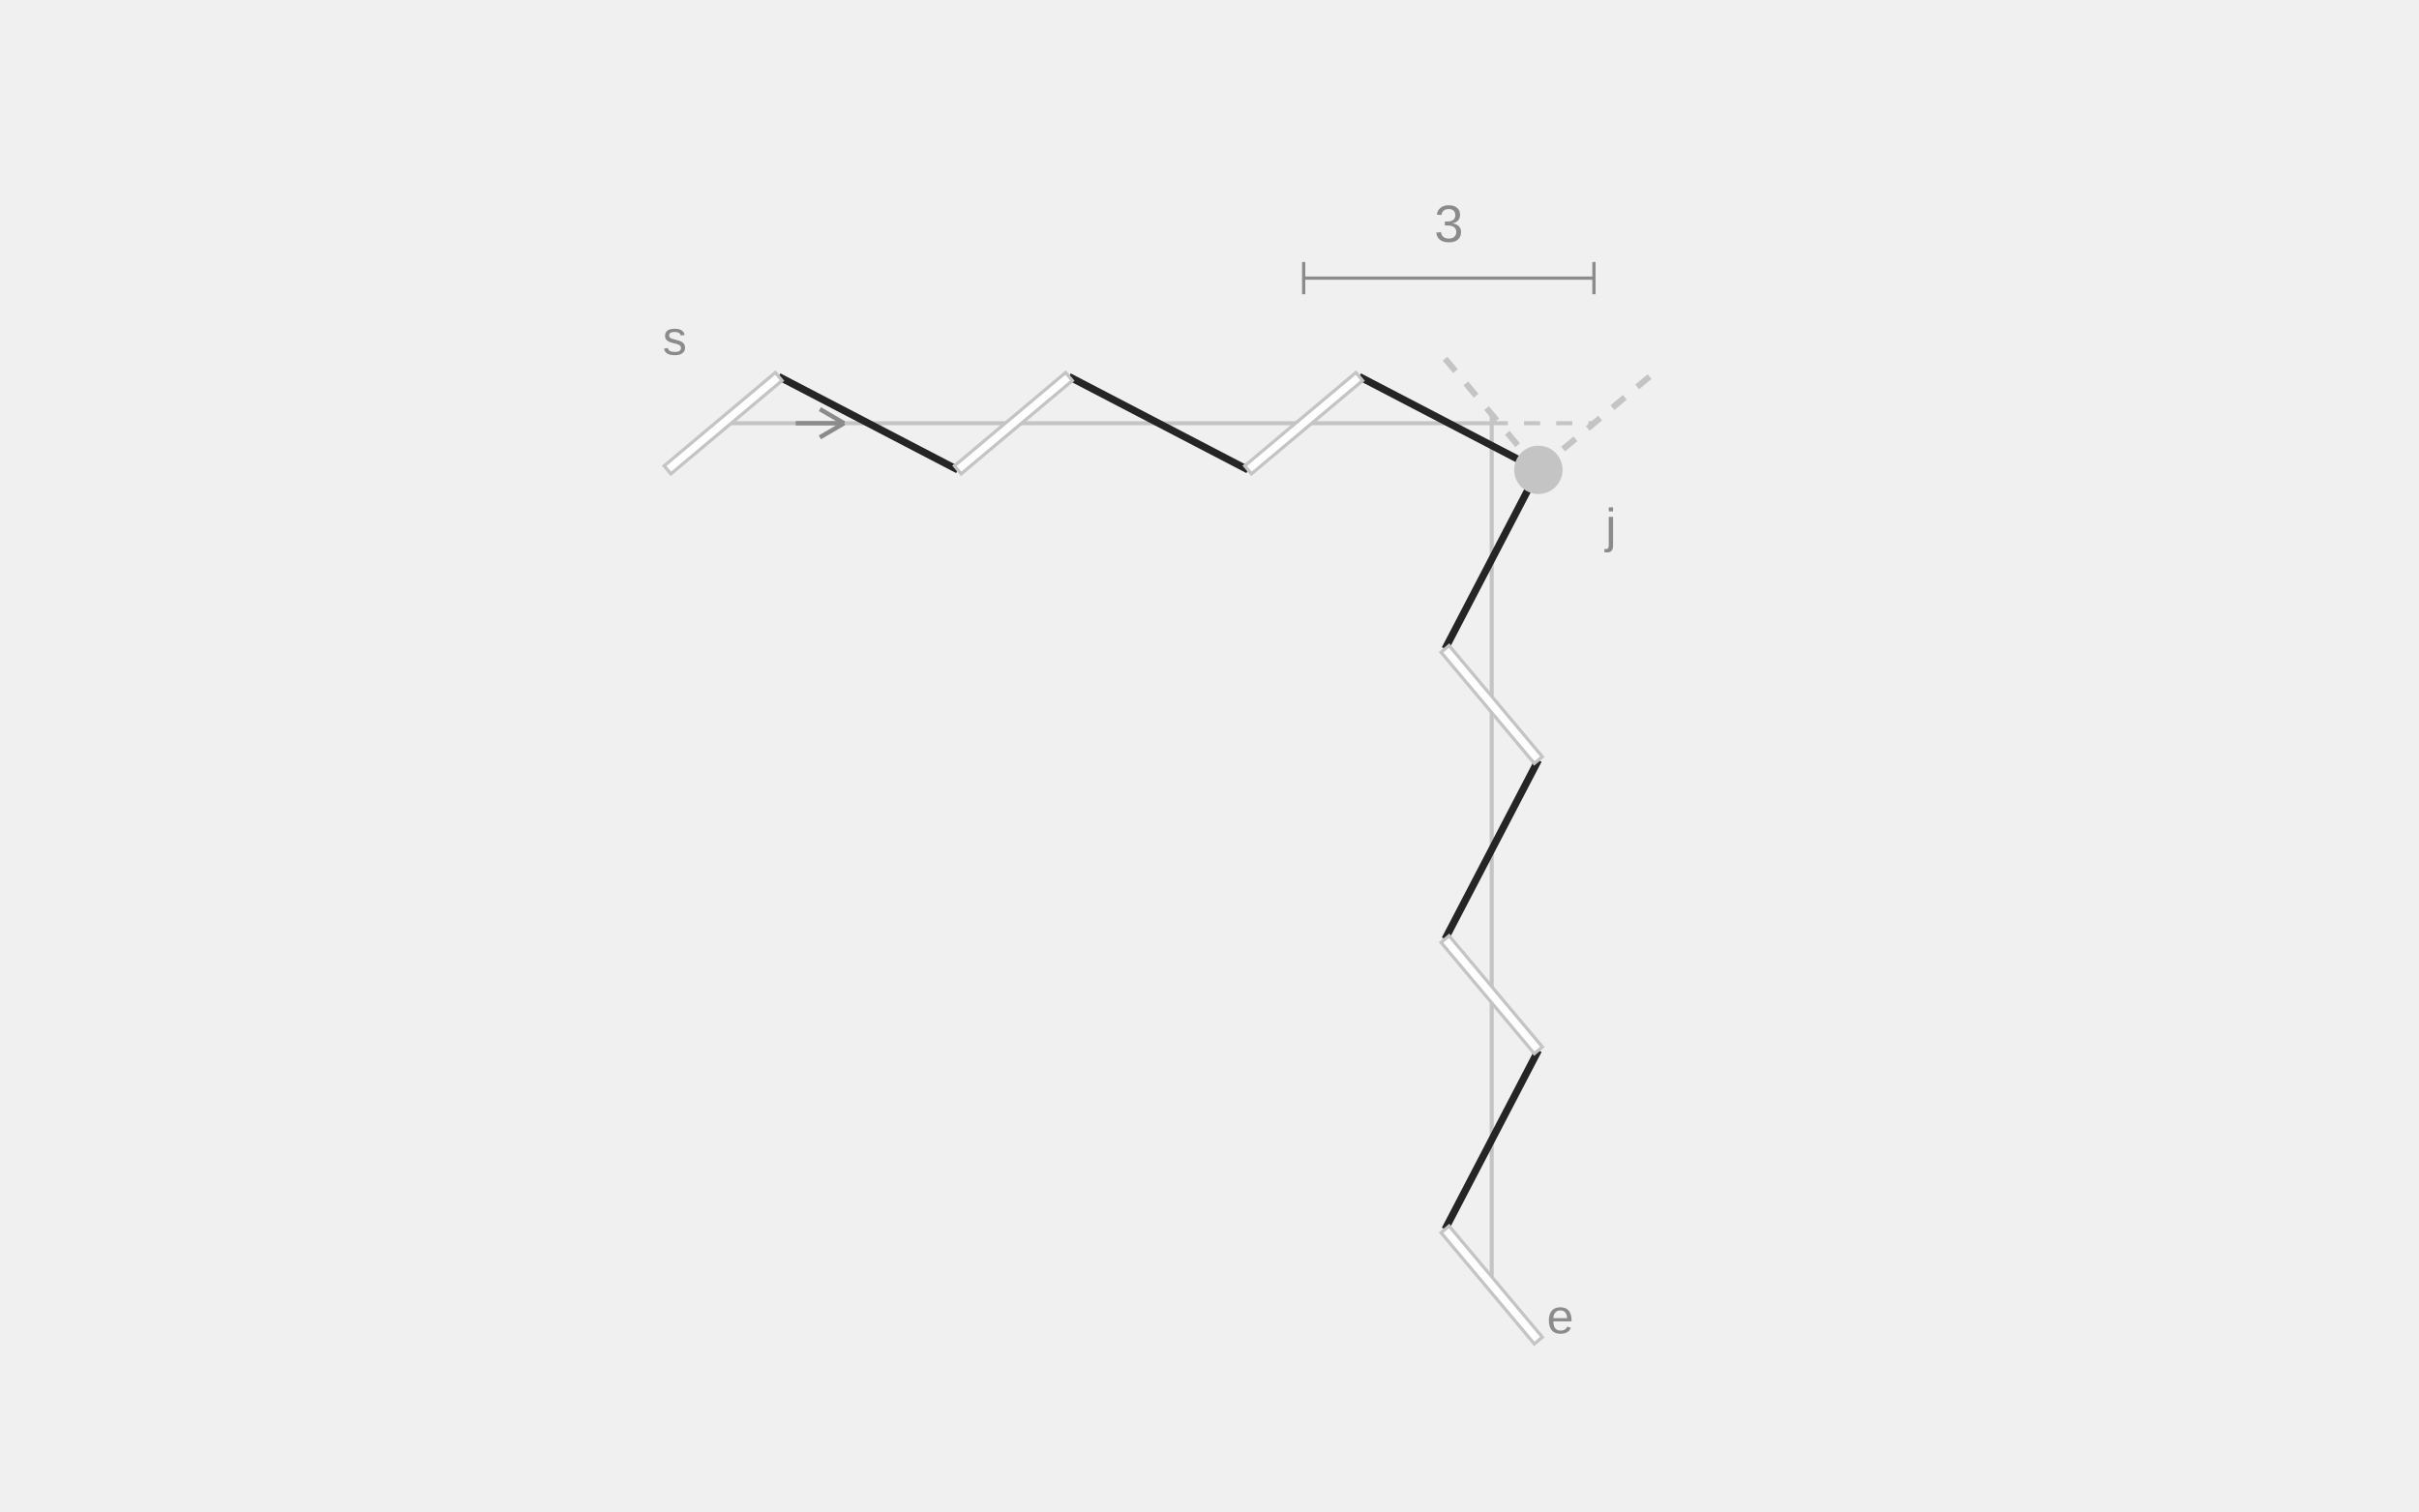
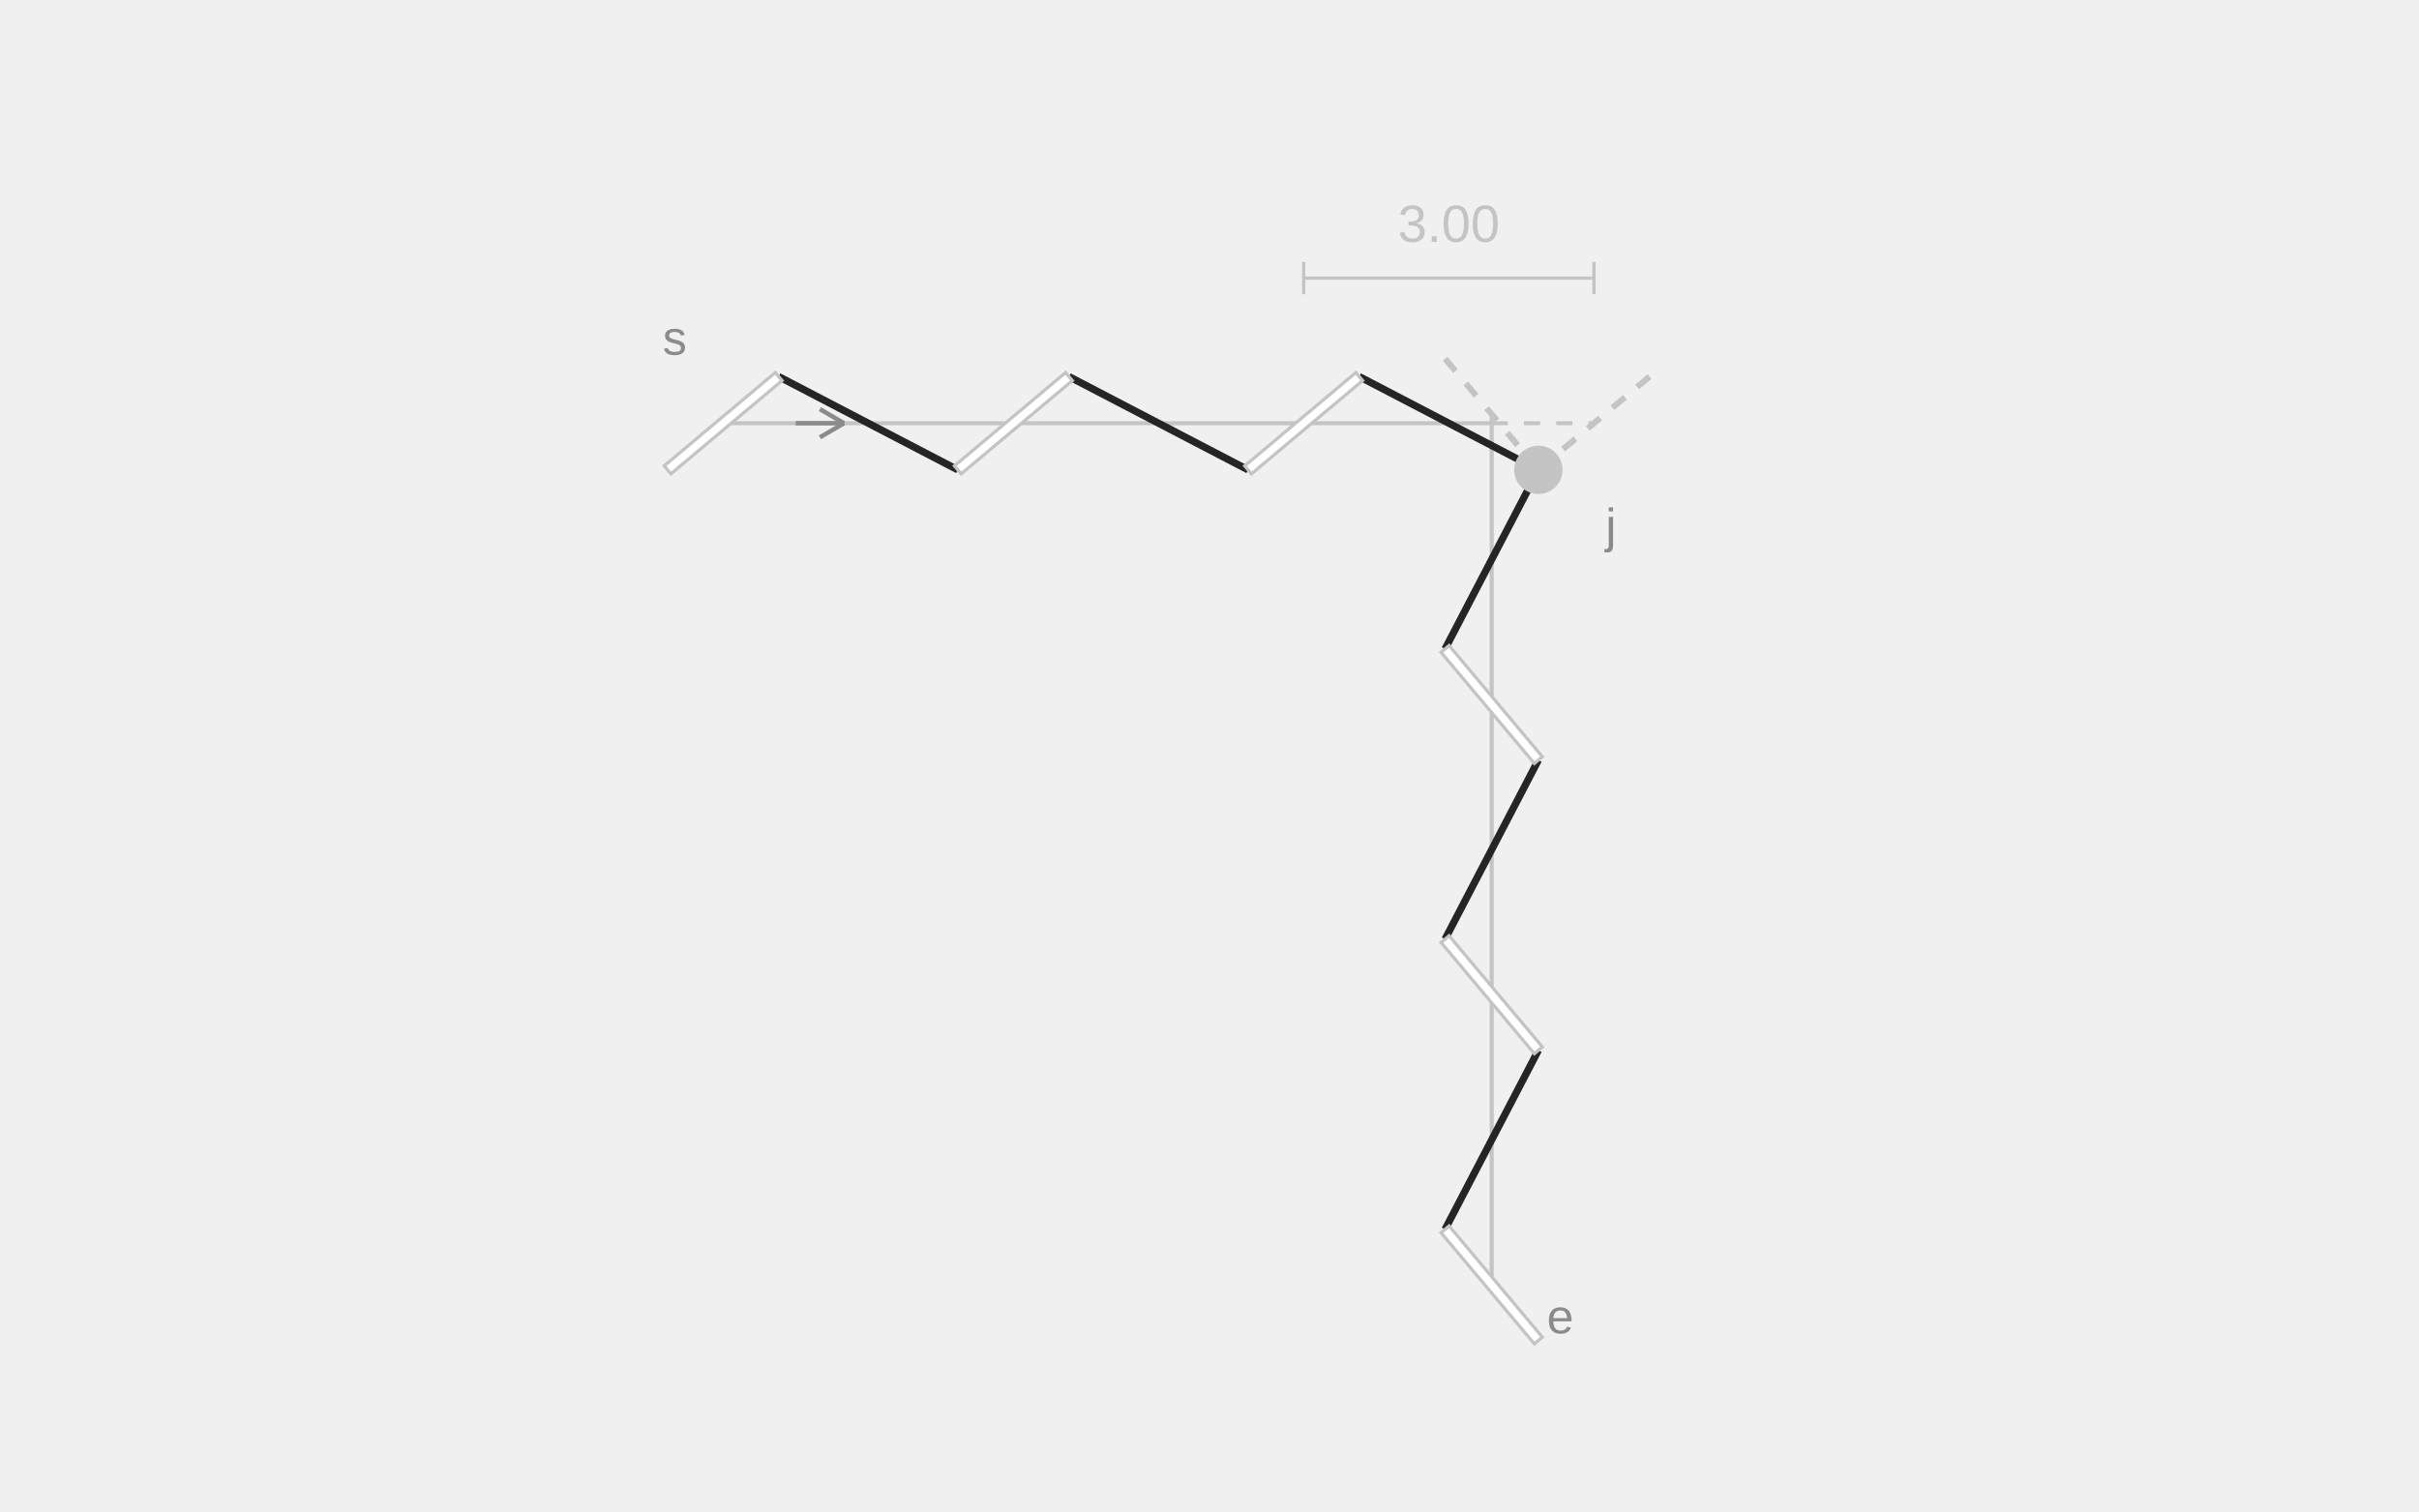
<svg xmlns="http://www.w3.org/2000/svg" width="600" height="375" viewBox="0 0 600 375" role="img" aria-labelledby="title description">
  <line class="guide" x1="179.359" y1="105" x2="370" y2="105" stroke="#C4C4C4" stroke-width="1" />
  <line class="guide" x1="370" y1="105" x2="370" y2="318.781" stroke="#C4C4C4" stroke-width="1" />
  <line class="extension" x1="370" y1="105" x2="395.359" y2="105" stroke="#C4C4C4" stroke-width="1" stroke-dasharray="4 4" />
  <line class="extension" x1="370" y1="105" x2="370" y2="102.781" stroke="#C4C4C4" stroke-width="1" stroke-dasharray="4 4" />
  <line class="thread" x1="193.148" y1="93.43" x2="237.57" y2="116.57" stroke="#252525" stroke-width="1.8" />
  <line class="thread" x1="265.148" y1="93.43" x2="309.57" y2="116.57" stroke="#252525" stroke-width="1.8" />
  <line class="thread" x1="337.148" y1="93.43" x2="381.57" y2="116.57" stroke="#252525" stroke-width="1.8" />
  <line class="thread" x1="381.57" y1="116.57" x2="358.43" y2="160.993" stroke="#252525" stroke-width="1.8" />
  <line class="thread" x1="381.57" y1="188.57" x2="358.43" y2="232.993" stroke="#252525" stroke-width="1.8" />
  <line class="thread" x1="381.57" y1="260.57" x2="358.43" y2="304.993" stroke="#252525" stroke-width="1.8" />
  <line class="slit" x1="165.57" y1="116.57" x2="193.148" y2="93.43" stroke="#FFFFFF" stroke-width="2.6" />
  <polygon class="slit-outline" points="166.406,117.566 193.983,94.426 192.312,92.434 164.735,115.574" fill="#FFFFFF" stroke="#C4C4C4" stroke-width="0.8" />
  <line class="slit" x1="237.57" y1="116.57" x2="265.148" y2="93.43" stroke="#FFFFFF" stroke-width="2.6" />
  <polygon class="slit-outline" points="238.406,117.566 265.983,94.426 264.312,92.434 236.735,115.574" fill="#FFFFFF" stroke="#C4C4C4" stroke-width="0.8" />
  <line class="slit" x1="309.57" y1="116.57" x2="337.148" y2="93.43" stroke="#FFFFFF" stroke-width="2.6" />
  <polygon class="slit-outline" points="310.406,117.566 337.983,94.426 336.312,92.434 308.735,115.574" fill="#FFFFFF" stroke="#C4C4C4" stroke-width="0.8" />
  <line class="virtual" x1="381.57" y1="116.57" x2="409.148" y2="93.43" stroke="#C4C4C4" stroke-width="1.5" stroke-dasharray="4 4" />
  <line class="slit" x1="358.43" y1="304.993" x2="381.57" y2="332.57" stroke="#FFFFFF" stroke-width="2.6" />
  <polygon class="slit-outline" points="357.434,305.828 380.574,333.406 382.566,331.735 359.426,304.157" fill="#FFFFFF" stroke="#C4C4C4" stroke-width="0.8" />
  <line class="slit" x1="358.43" y1="232.993" x2="381.57" y2="260.57" stroke="#FFFFFF" stroke-width="2.6" />
  <polygon class="slit-outline" points="357.434,233.828 380.574,261.406 382.566,259.735 359.426,232.157" fill="#FFFFFF" stroke="#C4C4C4" stroke-width="0.8" />
  <line class="slit" x1="358.43" y1="160.993" x2="381.57" y2="188.57" stroke="#FFFFFF" stroke-width="2.6" />
  <polygon class="slit-outline" points="357.434,161.828 380.574,189.406 382.566,187.735 359.426,160.157" fill="#FFFFFF" stroke="#C4C4C4" stroke-width="0.8" />
  <line class="virtual" x1="358.43" y1="88.993" x2="381.57" y2="116.57" stroke="#C4C4C4" stroke-width="1.5" stroke-dasharray="4 4" />
  <circle class="hole" cx="381.57" cy="116.57" r="6" fill="#C4C4C4" />
-   <line class="dimension" x1="323.359" y1="69" x2="395.359" y2="69" stroke="#8B8B8B" stroke-width="0.8" />
-   <line class="dimension" x1="323.359" y1="73" x2="323.359" y2="65" stroke="#8B8B8B" stroke-width="0.8" />
-   <line class="dimension" x1="395.359" y1="73" x2="395.359" y2="65" stroke="#8B8B8B" stroke-width="0.8" />
-   <text class="measurement" x="359.359" y="60" text-anchor="middle" font-family="Arial,sans-serif" font-size="13" fill="#8B8B8B">3</text>
+   <line class="dimension" x1="323.359" y1="69" x2="395.359" y2="69" stroke="#C4C4C4" stroke-width="0.8" />
+   <line class="dimension" x1="323.359" y1="73" x2="323.359" y2="65" stroke="#C4C4C4" stroke-width="0.8" />
+   <line class="dimension" x1="395.359" y1="73" x2="395.359" y2="65" stroke="#C4C4C4" stroke-width="0.8" />
+   <text class="measurement" x="359.359" y="60" text-anchor="middle" font-family="Arial,sans-serif" font-size="13" fill="#C4C4C4">3.00</text>
  <text class="notation-start" x="167.359" y="88" text-anchor="middle" font-family="Arial,sans-serif" font-size="12" fill="#8B8B8B">s</text>
  <line class="direction" x1="197.359" y1="105" x2="209.359" y2="105" stroke="#8B8B8B" stroke-width="1.1" />
  <line class="direction" x1="209.359" y1="105" x2="203.359" y2="101.5" stroke="#8B8B8B" stroke-width="1.1" />
  <line class="direction" x1="209.359" y1="105" x2="203.359" y2="108.5" stroke="#8B8B8B" stroke-width="1.1" />
  <text class="notation-end" x="387" y="330.781" text-anchor="middle" font-family="Arial,sans-serif" font-size="12" fill="#8B8B8B">e</text>
  <text class="notation-junction" x="399.57" y="134.57" text-anchor="middle" font-family="Arial,sans-serif" font-size="12" fill="#8B8B8B">j</text>
</svg>
